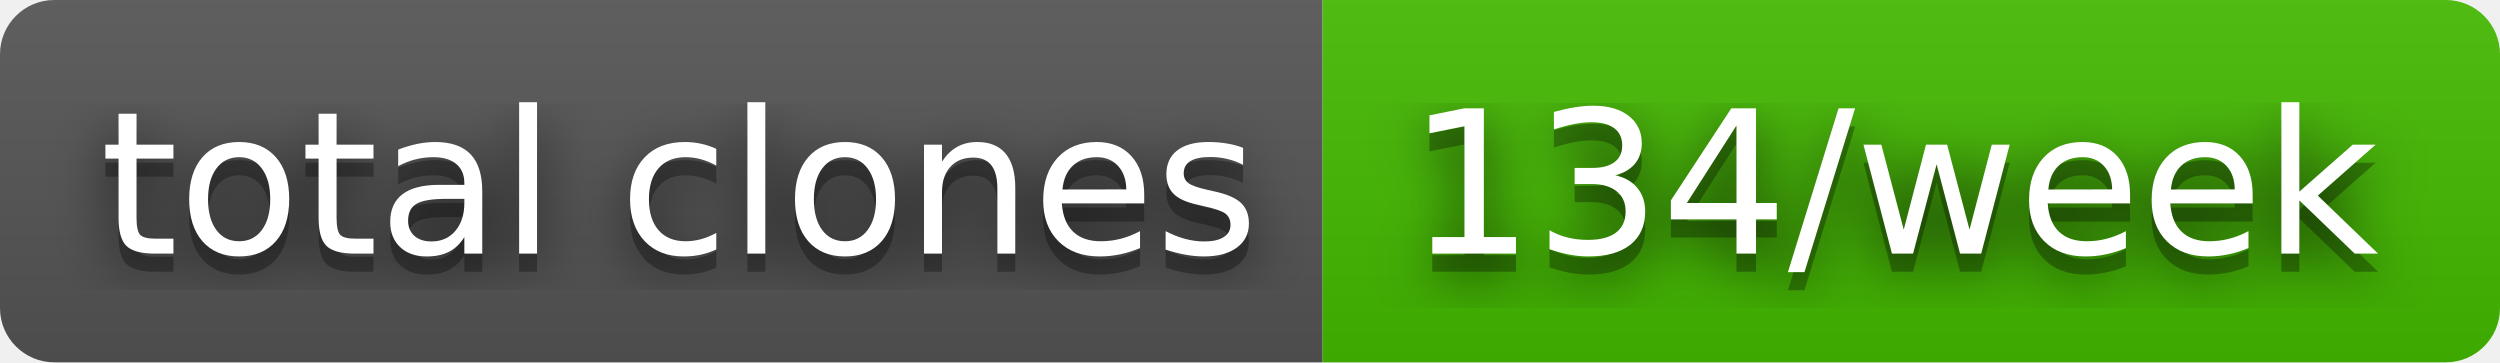
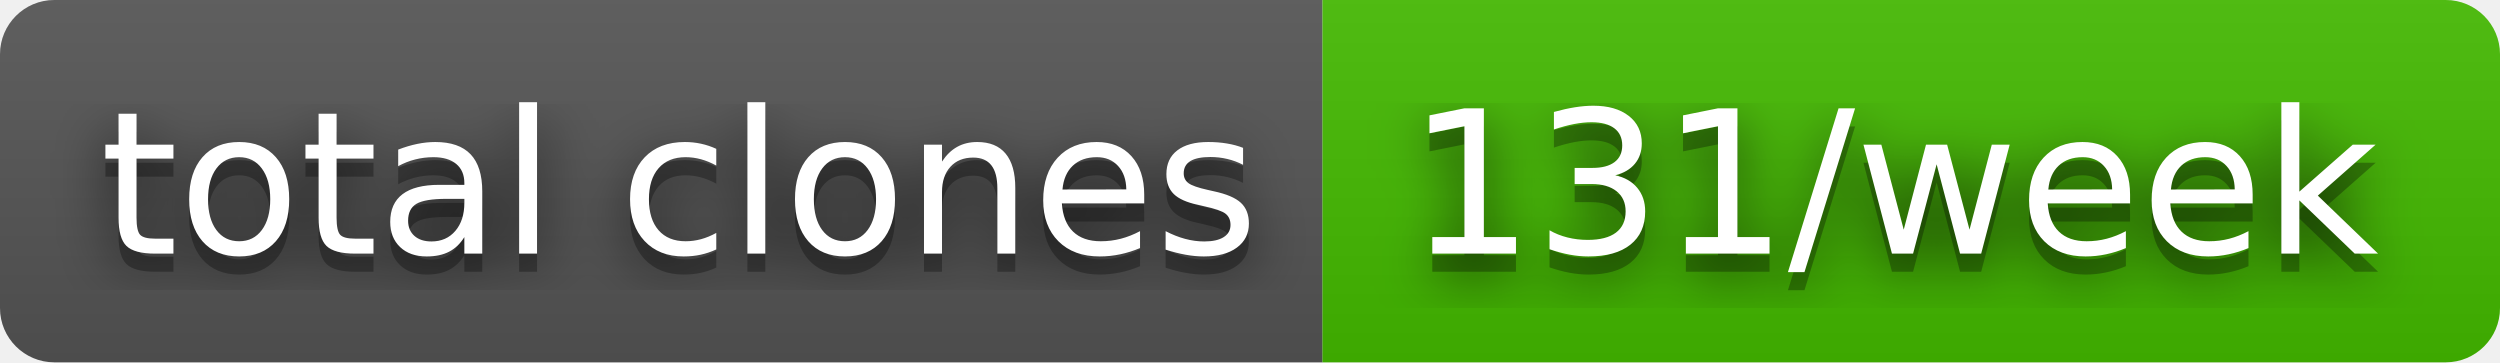
- <svg xmlns="http://www.w3.org/2000/svg" width="138" height="20" role="img" aria-label="total clones: 134/week">
+ <svg xmlns="http://www.w3.org/2000/svg" width="138" height="20" role="img" aria-label="total clones: 131/week">
  <filter id="blur">
    <feGaussianBlur in="SourceGraphic" stdDeviation="16" />
  </filter>
  <linearGradient id="s" x2="0" y2="100%">
    <stop offset="0" stop-color="#bbb" stop-opacity=".1" />
    <stop offset="1" stop-opacity=".1" />
  </linearGradient>
  <clipPath id="r">
    <rect width="138" height="20" rx="3" fill="#fff" />
  </clipPath>
  <g clip-path="url(#r)">
    <rect width="73" height="20" fill="#555" />
    <rect x="73" width="65" height="20" fill="#4b0" />
    <rect width="138" height="20" fill="url(#s)" />
  </g>
  <g fill="#fff" text-anchor="middle" font-family="Verdana,Geneva,DejaVu Sans,sans-serif" text-rendering="geometricPrecision" font-size="110">
    <text aria-hidden="true" x="375" y="150" fill="#010101" fill-opacity=".80" filter="url(#blur)" transform="scale(.1)" textLength="630">total clones</text>
    <text aria-hidden="true" x="375" y="150" fill="#010101" fill-opacity=".3" transform="scale(.1)" textLength="630">total clones</text>
    <text x="375" y="140" transform="scale(.1)" fill="#fff" textLength="630">total clones</text>
-     <text aria-hidden="true" x="1045" y="150" fill="#010101" fill-opacity=".80" filter="url(#blur)" transform="scale(.1)" textLength="550">134/week</text>
-     <text aria-hidden="true" x="1045" y="150" fill="#010101" fill-opacity=".3" transform="scale(.1)" textLength="550">134/week</text>
-     <text x="1045" y="140" transform="scale(.1)" fill="#fff" textLength="550">134/week</text>
+     <text aria-hidden="true" x="1045" y="150" fill="#010101" fill-opacity=".80" filter="url(#blur)" transform="scale(.1)" textLength="550">131/week</text>
+     <text aria-hidden="true" x="1045" y="150" fill="#010101" fill-opacity=".3" transform="scale(.1)" textLength="550">131/week</text>
+     <text x="1045" y="140" transform="scale(.1)" fill="#fff" textLength="550">131/week</text>
  </g>
</svg>
